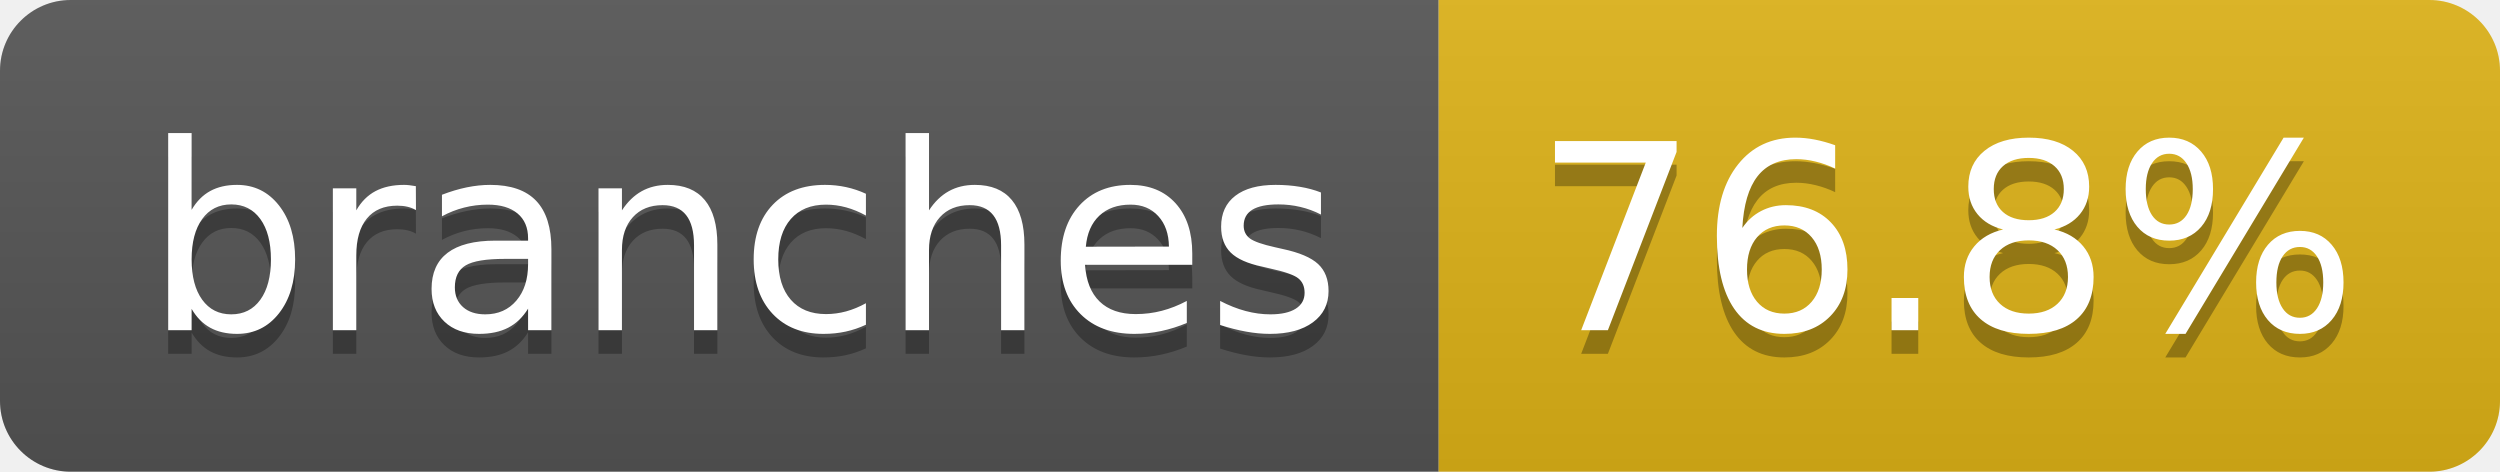
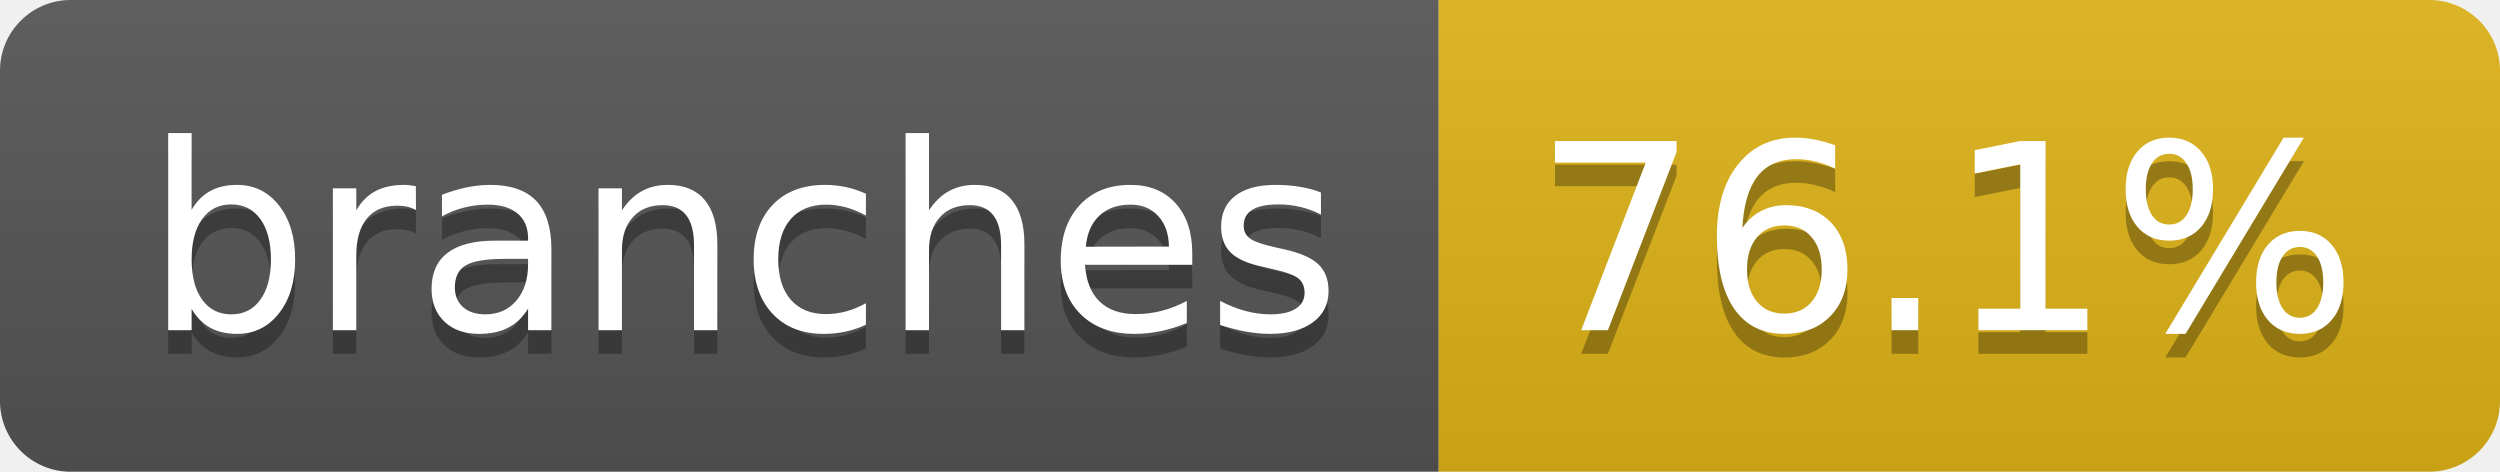
- <svg xmlns="http://www.w3.org/2000/svg" width="106" height="20" role="img" aria-label="branches: 76.8%">
+ <svg xmlns="http://www.w3.org/2000/svg" width="106" height="20" role="img" aria-label="branches: 76.1%">
  <linearGradient id="s" x2="0" y2="100%">
    <stop offset="0" stop-color="#bbb" stop-opacity=".1" />
    <stop offset="1" stop-opacity=".1" />
  </linearGradient>
  <clipPath id="r">
    <rect width="106" height="20" rx="3" fill="#fff" />
  </clipPath>
  <g clip-path="url(#r)">
    <rect width="61" height="20" fill="#555" />
    <rect x="61" width="45" height="20" fill="#dfb317" />
    <rect width="106" height="20" fill="url(#s)" />
  </g>
  <g fill="#fff" text-anchor="middle" font-family="Verdana,Geneva,DejaVu Sans,sans-serif" text-rendering="geometricPrecision" font-size="110">
    <text aria-hidden="true" x="315" y="150" fill="#010101" fill-opacity=".3" transform="scale(.1)" textLength="507">branches</text>
    <text x="315" y="140" transform="scale(.1)" fill="#fff" textLength="507">branches</text>
-     <text aria-hidden="true" x="825" y="150" fill="#010101" fill-opacity=".3" transform="scale(.1)" textLength="350">76.8%</text>
-     <text x="825" y="140" transform="scale(.1)" fill="#fff" textLength="350">76.8%</text>
+     <text aria-hidden="true" x="825" y="150" fill="#010101" fill-opacity=".3" transform="scale(.1)" textLength="350">76.1%</text>
+     <text x="825" y="140" transform="scale(.1)" fill="#fff" textLength="350">76.1%</text>
  </g>
</svg>
